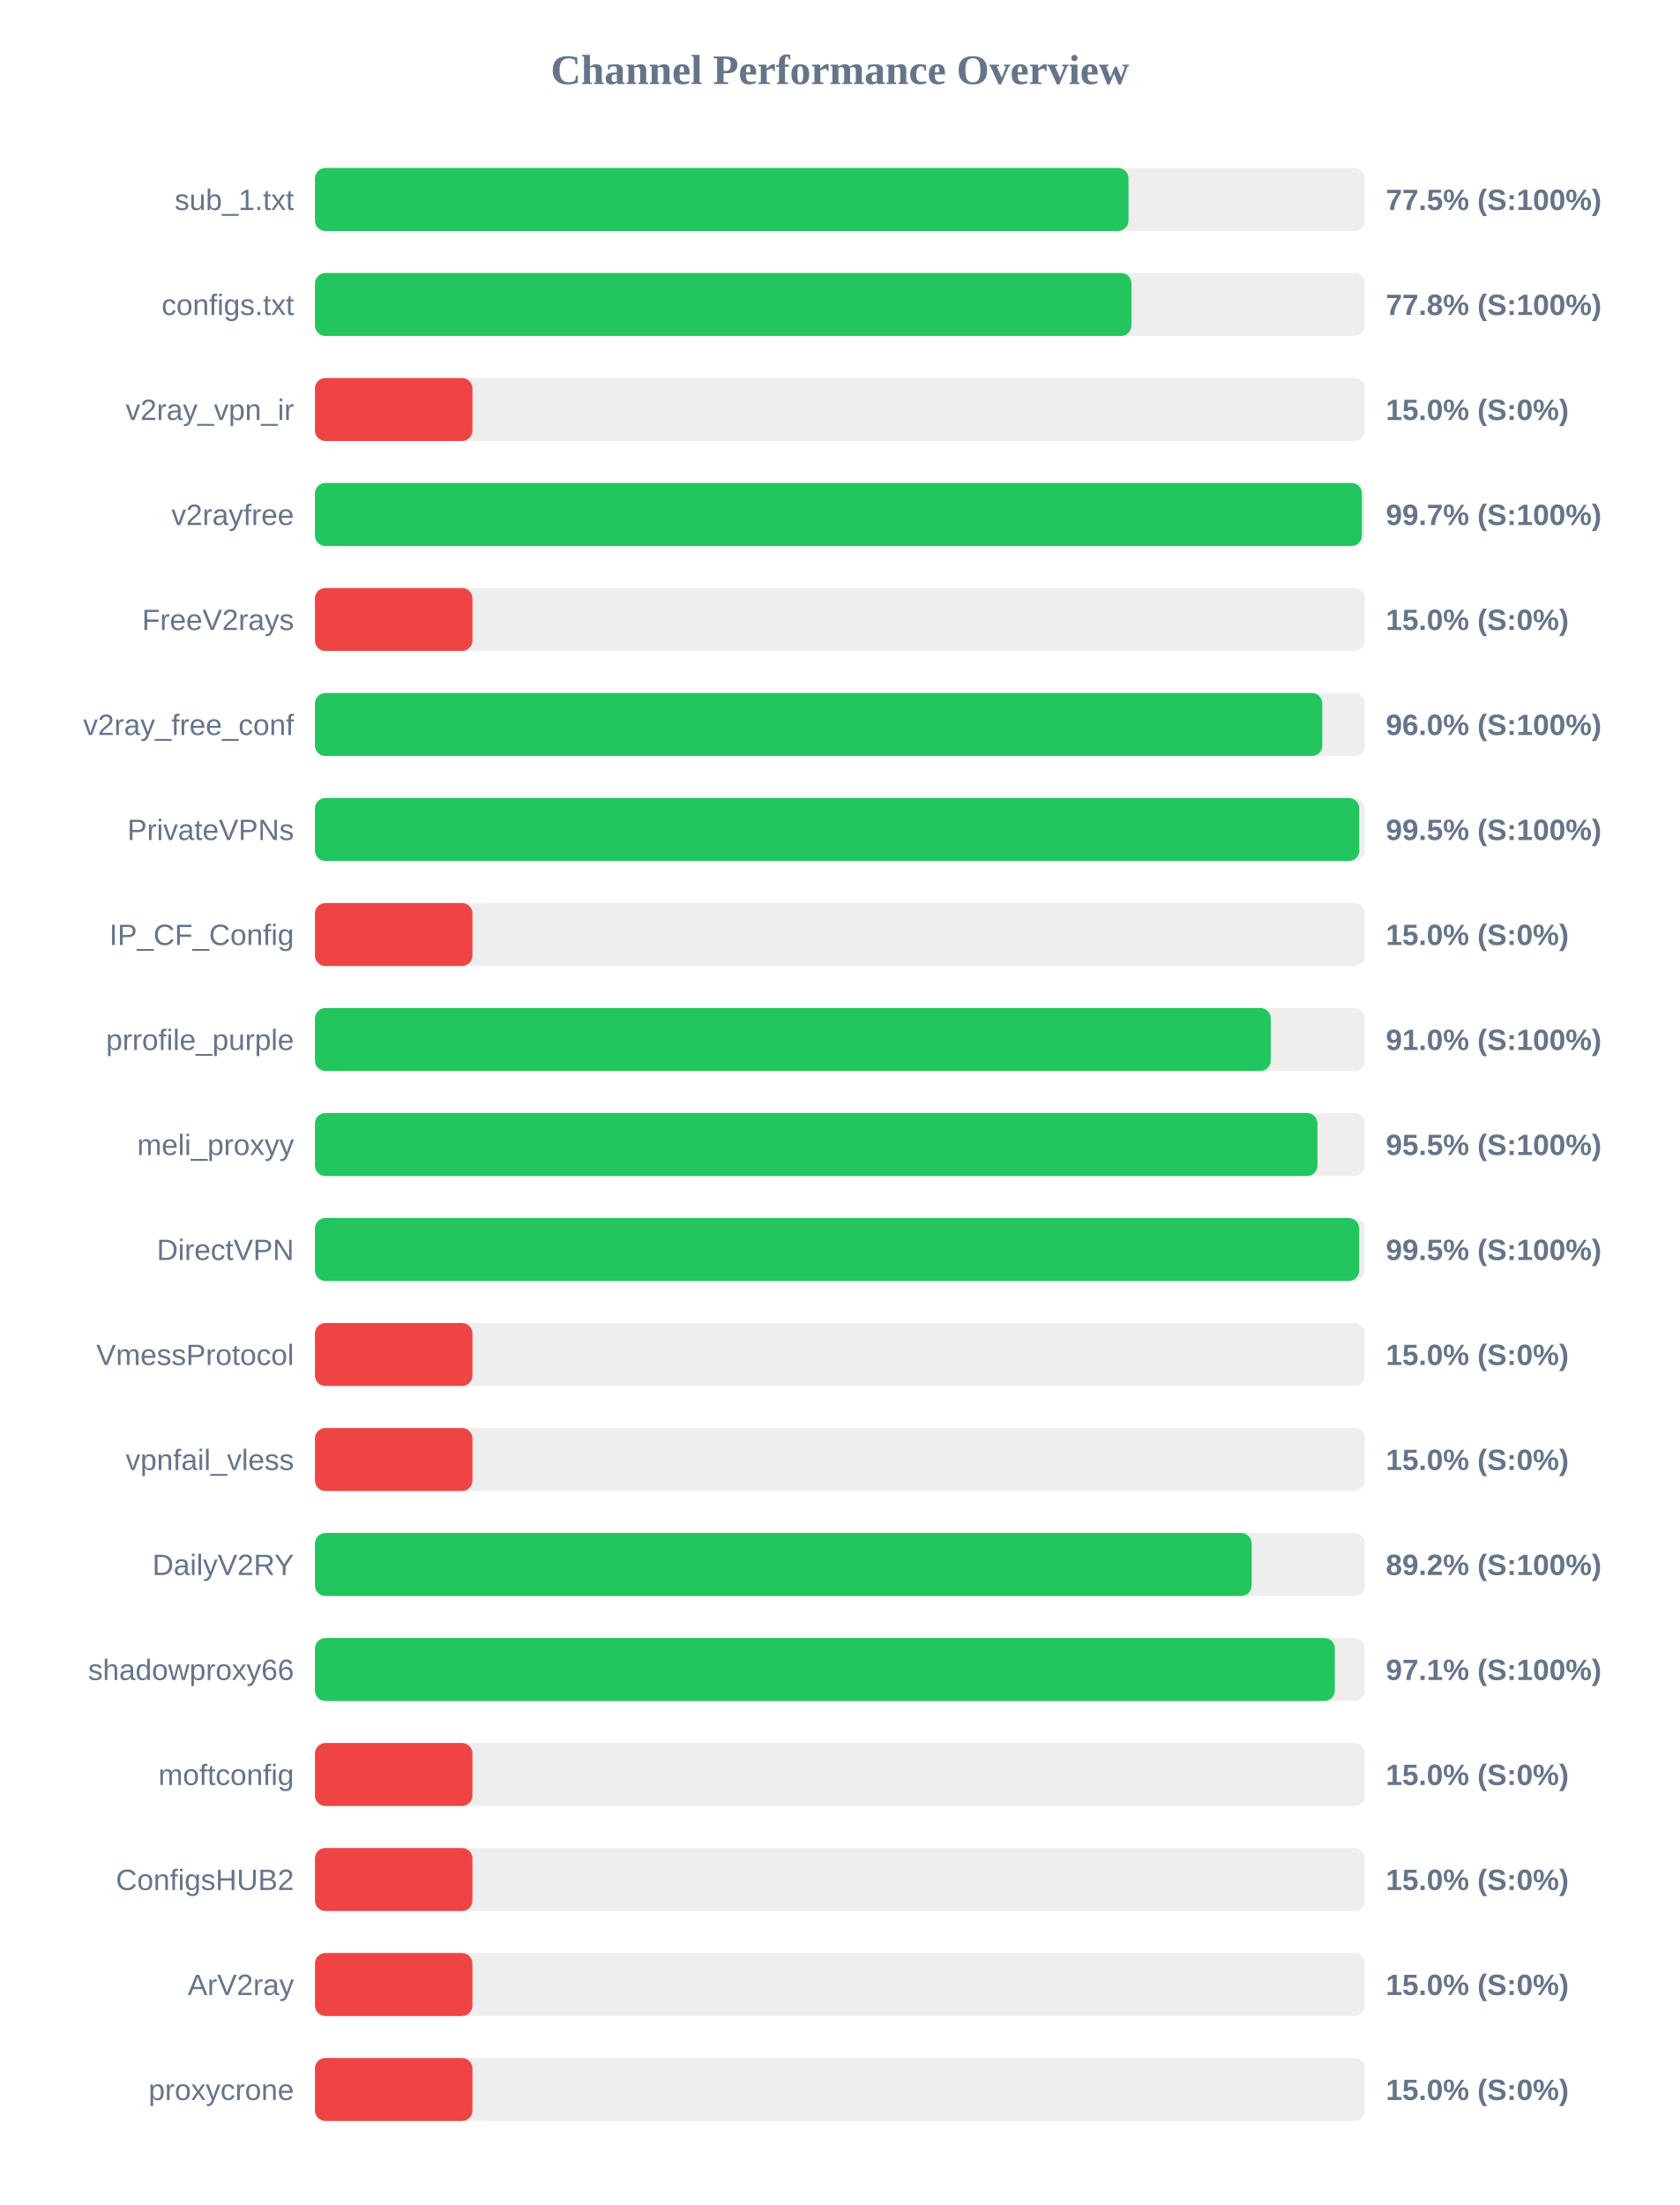
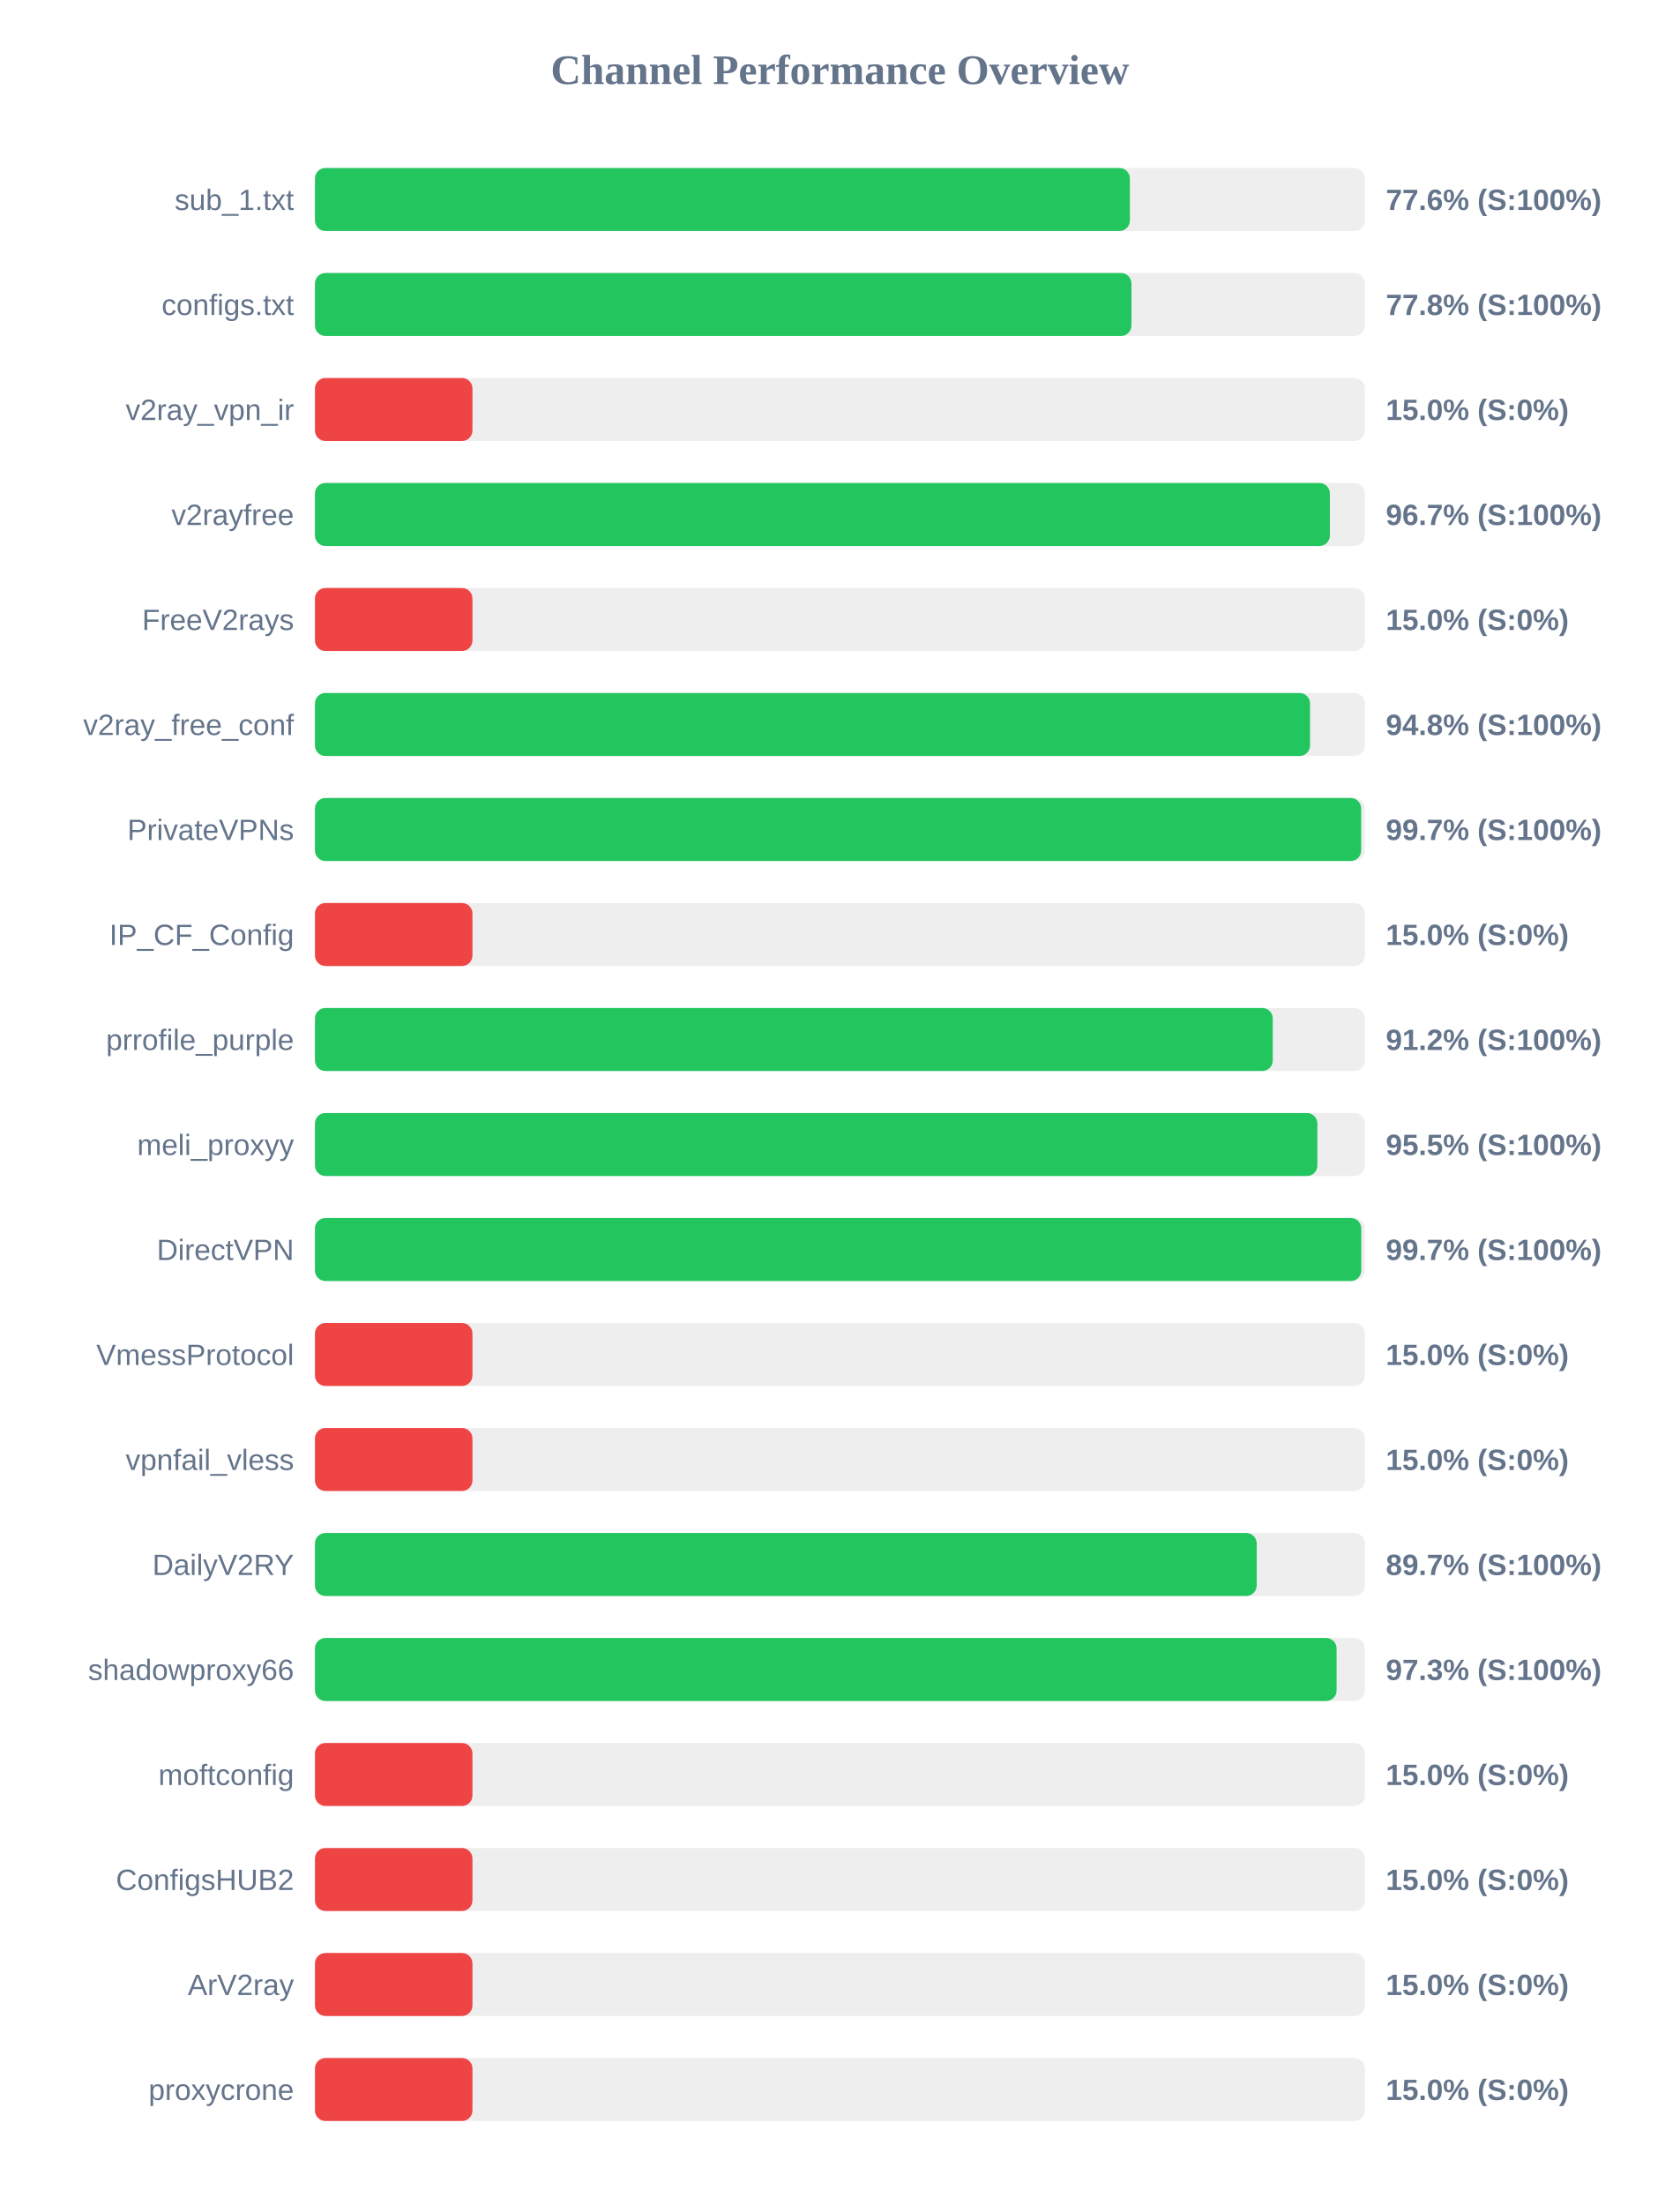
<svg xmlns="http://www.w3.org/2000/svg" width="800" height="1050" version="1.1">
  <style>
        .row { font: 14px Arial; fill: #64748b; }
        .score { font: bold 14px Arial; fill: #64748b; }
    </style>
  <text x="400" y="40" text-anchor="middle" font-size="20px" font-weight="bold" fill="#64748b">Channel Performance Overview</text>
  <rect x="150" y="80" width="500" height="30" fill="#eee" rx="5" />
-   <rect x="150" y="80" width="387.45" height="30" fill="#22c55e" rx="5" />
+   <rect x="150" y="80" width="388.1" height="30" fill="#22c55e" rx="5" />
  <text x="140" y="100" text-anchor="end" class="row">sub_1.txt</text>
-   <text x="660" y="100" text-anchor="start" class="score">77.5% (S:100%)</text>
+   <text x="660" y="100" text-anchor="start" class="score">77.6% (S:100%)</text>
  <rect x="150" y="130" width="500" height="30" fill="#eee" rx="5" />
  <rect x="150" y="130" width="388.85" height="30" fill="#22c55e" rx="5" />
  <text x="140" y="150" text-anchor="end" class="row">configs.txt</text>
  <text x="660" y="150" text-anchor="start" class="score">77.8% (S:100%)</text>
  <rect x="150" y="180" width="500" height="30" fill="#eee" rx="5" />
  <rect x="150" y="180" width="75.0" height="30" fill="#ef4444" rx="5" />
  <text x="140" y="200" text-anchor="end" class="row">v2ray_vpn_ir</text>
  <text x="660" y="200" text-anchor="start" class="score">15.0% (S:0%)</text>
  <rect x="150" y="230" width="500" height="30" fill="#eee" rx="5" />
-   <rect x="150" y="230" width="498.6" height="30" fill="#22c55e" rx="5" />
+   <rect x="150" y="230" width="483.35" height="30" fill="#22c55e" rx="5" />
  <text x="140" y="250" text-anchor="end" class="row">v2rayfree</text>
-   <text x="660" y="250" text-anchor="start" class="score">99.7% (S:100%)</text>
+   <text x="660" y="250" text-anchor="start" class="score">96.7% (S:100%)</text>
  <rect x="150" y="280" width="500" height="30" fill="#eee" rx="5" />
  <rect x="150" y="280" width="75.0" height="30" fill="#ef4444" rx="5" />
  <text x="140" y="300" text-anchor="end" class="row">FreeV2rays</text>
  <text x="660" y="300" text-anchor="start" class="score">15.0% (S:0%)</text>
  <rect x="150" y="330" width="500" height="30" fill="#eee" rx="5" />
-   <rect x="150" y="330" width="479.75" height="30" fill="#22c55e" rx="5" />
+   <rect x="150" y="330" width="473.9" height="30" fill="#22c55e" rx="5" />
  <text x="140" y="350" text-anchor="end" class="row">v2ray_free_conf</text>
-   <text x="660" y="350" text-anchor="start" class="score">96.0% (S:100%)</text>
+   <text x="660" y="350" text-anchor="start" class="score">94.8% (S:100%)</text>
  <rect x="150" y="380" width="500" height="30" fill="#eee" rx="5" />
-   <rect x="150" y="380" width="497.35" height="30" fill="#22c55e" rx="5" />
+   <rect x="150" y="380" width="498.25" height="30" fill="#22c55e" rx="5" />
  <text x="140" y="400" text-anchor="end" class="row">PrivateVPNs</text>
-   <text x="660" y="400" text-anchor="start" class="score">99.5% (S:100%)</text>
+   <text x="660" y="400" text-anchor="start" class="score">99.7% (S:100%)</text>
  <rect x="150" y="430" width="500" height="30" fill="#eee" rx="5" />
  <rect x="150" y="430" width="75.0" height="30" fill="#ef4444" rx="5" />
  <text x="140" y="450" text-anchor="end" class="row">IP_CF_Config</text>
  <text x="660" y="450" text-anchor="start" class="score">15.0% (S:0%)</text>
  <rect x="150" y="480" width="500" height="30" fill="#eee" rx="5" />
-   <rect x="150" y="480" width="455.2" height="30" fill="#22c55e" rx="5" />
+   <rect x="150" y="480" width="456.15" height="30" fill="#22c55e" rx="5" />
  <text x="140" y="500" text-anchor="end" class="row">prrofile_purple</text>
-   <text x="660" y="500" text-anchor="start" class="score">91.0% (S:100%)</text>
+   <text x="660" y="500" text-anchor="start" class="score">91.2% (S:100%)</text>
  <rect x="150" y="530" width="500" height="30" fill="#eee" rx="5" />
-   <rect x="150" y="530" width="477.45" height="30" fill="#22c55e" rx="5" />
+   <rect x="150" y="530" width="477.4" height="30" fill="#22c55e" rx="5" />
  <text x="140" y="550" text-anchor="end" class="row">meli_proxyy</text>
  <text x="660" y="550" text-anchor="start" class="score">95.5% (S:100%)</text>
  <rect x="150" y="580" width="500" height="30" fill="#eee" rx="5" />
-   <rect x="150" y="580" width="497.3" height="30" fill="#22c55e" rx="5" />
+   <rect x="150" y="580" width="498.3" height="30" fill="#22c55e" rx="5" />
  <text x="140" y="600" text-anchor="end" class="row">DirectVPN</text>
-   <text x="660" y="600" text-anchor="start" class="score">99.5% (S:100%)</text>
+   <text x="660" y="600" text-anchor="start" class="score">99.7% (S:100%)</text>
  <rect x="150" y="630" width="500" height="30" fill="#eee" rx="5" />
  <rect x="150" y="630" width="75.0" height="30" fill="#ef4444" rx="5" />
  <text x="140" y="650" text-anchor="end" class="row">VmessProtocol</text>
  <text x="660" y="650" text-anchor="start" class="score">15.0% (S:0%)</text>
  <rect x="150" y="680" width="500" height="30" fill="#eee" rx="5" />
  <rect x="150" y="680" width="75.0" height="30" fill="#ef4444" rx="5" />
  <text x="140" y="700" text-anchor="end" class="row">vpnfail_vless</text>
  <text x="660" y="700" text-anchor="start" class="score">15.0% (S:0%)</text>
  <rect x="150" y="730" width="500" height="30" fill="#eee" rx="5" />
-   <rect x="150" y="730" width="446.1" height="30" fill="#22c55e" rx="5" />
+   <rect x="150" y="730" width="448.5" height="30" fill="#22c55e" rx="5" />
  <text x="140" y="750" text-anchor="end" class="row">DailyV2RY</text>
-   <text x="660" y="750" text-anchor="start" class="score">89.2% (S:100%)</text>
+   <text x="660" y="750" text-anchor="start" class="score">89.7% (S:100%)</text>
  <rect x="150" y="780" width="500" height="30" fill="#eee" rx="5" />
-   <rect x="150" y="780" width="485.7" height="30" fill="#22c55e" rx="5" />
+   <rect x="150" y="780" width="486.55" height="30" fill="#22c55e" rx="5" />
  <text x="140" y="800" text-anchor="end" class="row">shadowproxy66</text>
-   <text x="660" y="800" text-anchor="start" class="score">97.1% (S:100%)</text>
+   <text x="660" y="800" text-anchor="start" class="score">97.3% (S:100%)</text>
  <rect x="150" y="830" width="500" height="30" fill="#eee" rx="5" />
  <rect x="150" y="830" width="75.0" height="30" fill="#ef4444" rx="5" />
  <text x="140" y="850" text-anchor="end" class="row">moftconfig</text>
  <text x="660" y="850" text-anchor="start" class="score">15.0% (S:0%)</text>
  <rect x="150" y="880" width="500" height="30" fill="#eee" rx="5" />
  <rect x="150" y="880" width="75.0" height="30" fill="#ef4444" rx="5" />
  <text x="140" y="900" text-anchor="end" class="row">ConfigsHUB2</text>
  <text x="660" y="900" text-anchor="start" class="score">15.0% (S:0%)</text>
  <rect x="150" y="930" width="500" height="30" fill="#eee" rx="5" />
  <rect x="150" y="930" width="75.0" height="30" fill="#ef4444" rx="5" />
  <text x="140" y="950" text-anchor="end" class="row">ArV2ray</text>
  <text x="660" y="950" text-anchor="start" class="score">15.0% (S:0%)</text>
  <rect x="150" y="980" width="500" height="30" fill="#eee" rx="5" />
  <rect x="150" y="980" width="75.0" height="30" fill="#ef4444" rx="5" />
  <text x="140" y="1000" text-anchor="end" class="row">proxycrone</text>
  <text x="660" y="1000" text-anchor="start" class="score">15.0% (S:0%)</text>
</svg>
